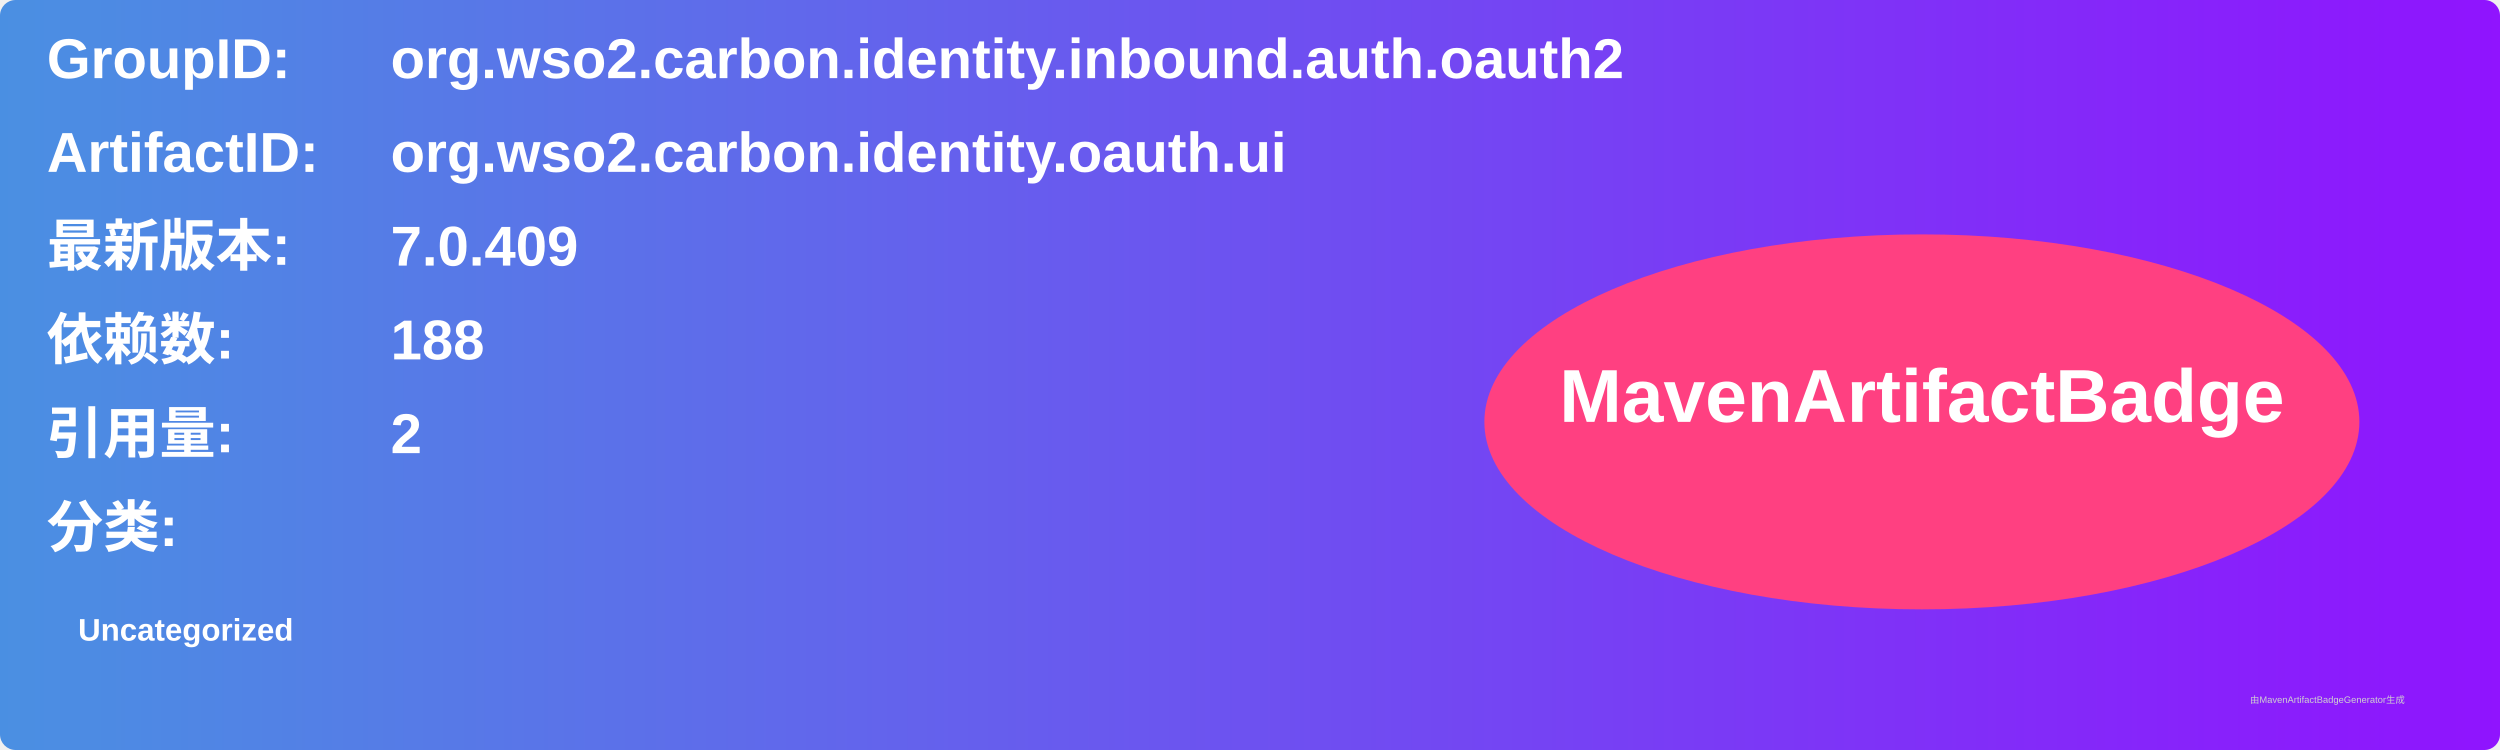
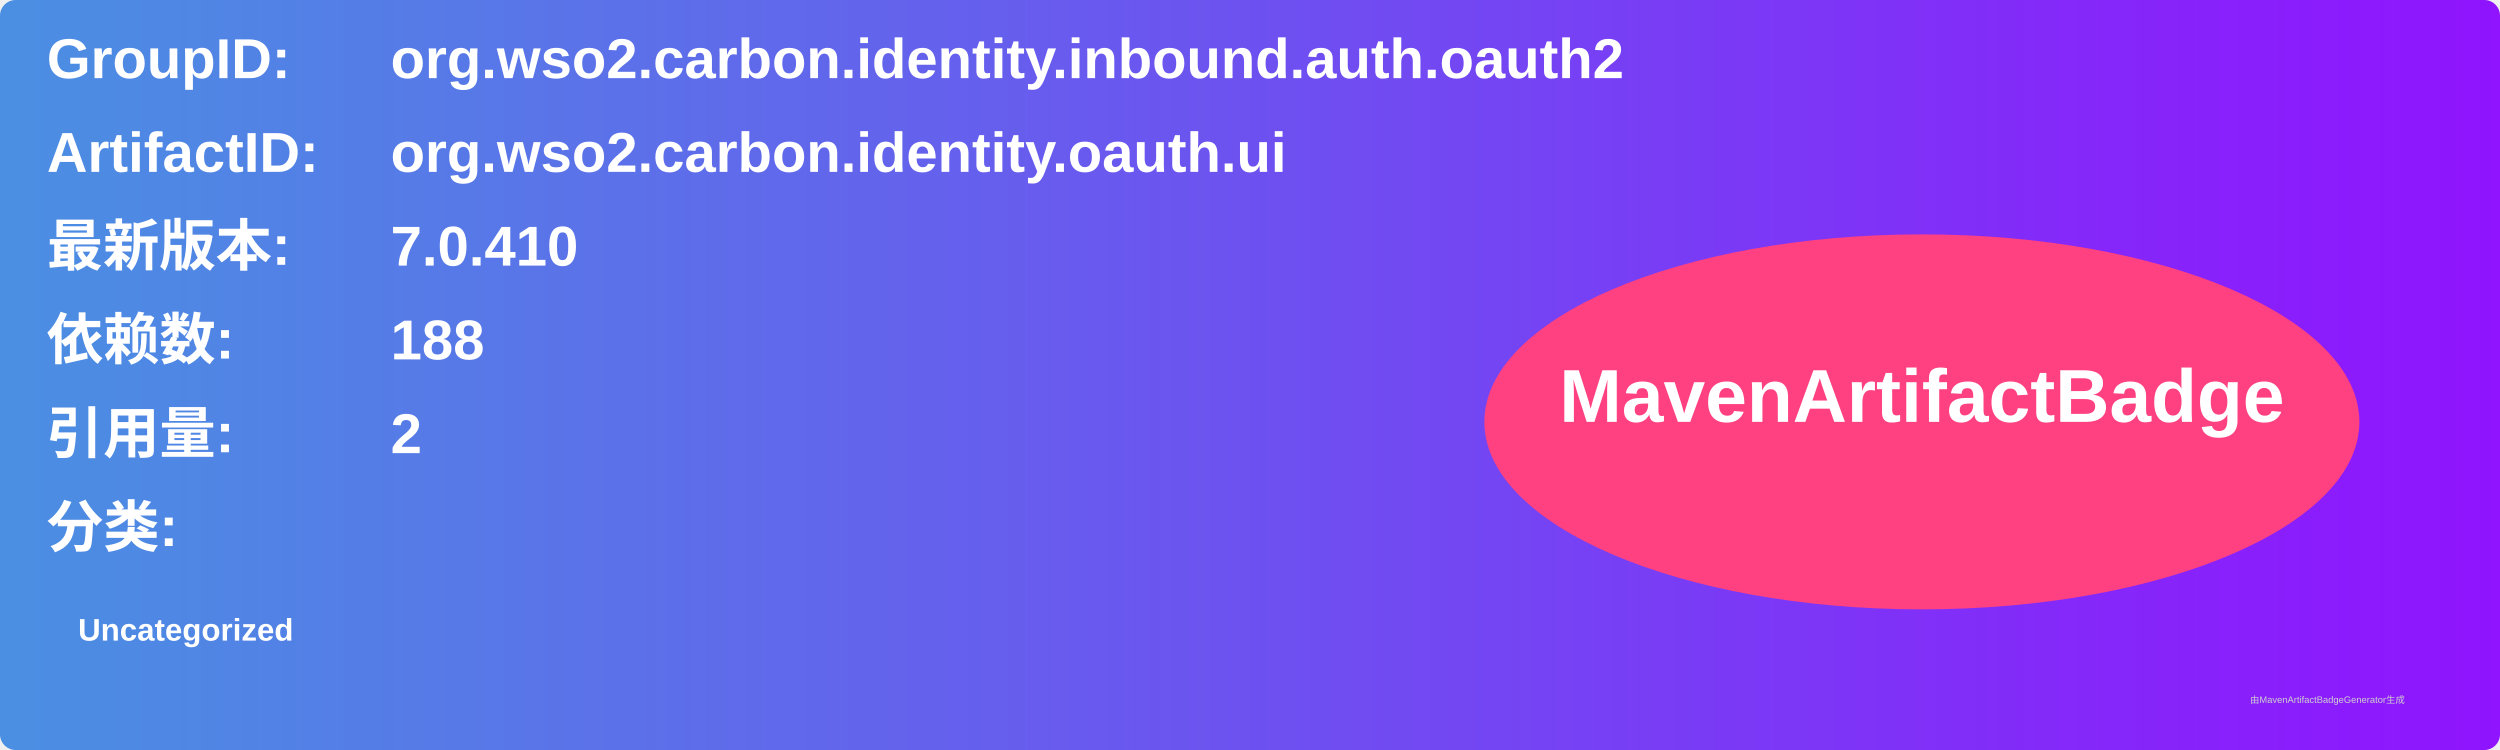
<svg xmlns="http://www.w3.org/2000/svg" width="800" height="240" viewBox="0 0 800 240">
  <linearGradient id="grad" x1="0%" y1="0%" x2="100%" y2="0%">
    <stop offset="0%" stop-color="#4a90e2" />
    <stop offset="100%" stop-color="#9013fe" />
  </linearGradient>
  <rect width="100%" height="100%" rx="5" ry="5" fill="url(#grad)" />
  <g transform="translate(15, 15)">
    <text x="0" y="10" font-family="Arial" font-size="18" fill="white" font-weight="bold" width="260">GroupID:</text>
    <text x="110" y="10" font-family="Arial" font-size="18" fill="white" font-weight="bold" width="460">org.wso2.carbon.identity.inbound.auth.oauth2</text>
    <text x="0" y="40" font-family="Arial" font-size="18" fill="white" font-weight="bold" width="260">ArtifactID:</text>
    <text x="110" y="40" font-family="Arial" font-size="18" fill="white" font-weight="bold" width="460">org.wso2.carbon.identity.oauth.ui</text>
    <text x="0" y="70" font-family="Arial" font-size="18" fill="white" font-weight="bold">最新版本:</text>
    <text x="110" y="70" font-family="Arial" font-size="18" fill="white" font-weight="bold">
-       <tspan font-weight="bold">7.0.409</tspan>
+       <tspan font-weight="bold">7.0.410</tspan>
    </text>
    <text x="0" y="100" font-family="Arial" font-size="18" fill="white" font-weight="bold">依赖数: </text>
    <text x="110" y="100" font-family="Arial" font-size="18" fill="white">
      <tspan font-weight="bold">188</tspan>
    </text>
    <text x="0" y="130" font-family="Arial" font-size="18" fill="white" font-weight="bold">引用量: </text>
    <text x="110" y="130" font-family="Arial" font-size="18" fill="white">
      <tspan font-weight="bold">2</tspan>
    </text>
    <text x="0" y="160" font-family="Arial" font-size="18" fill="white" font-weight="bold">分类:</text>
    <text x="10" y="190" font-family="Arial" font-size="10" fill="white">
      <tspan font-weight="bold">Uncategorized</tspan>
    </text>
    <ellipse cx="600" cy="120" rx="140" ry="60" fill="#ff4081" />
    <text x="600" y="120" text-anchor="middle" font-family="Arial" font-size="24" fill="white" font-weight="bold">MavenArtifactBadge</text>
  </g>
  <text x="720" y="225" font-family="Arial" font-size="3" fill="#d0d0d0">由MavenArtifactBadgeGenerator生成</text>
</svg>
